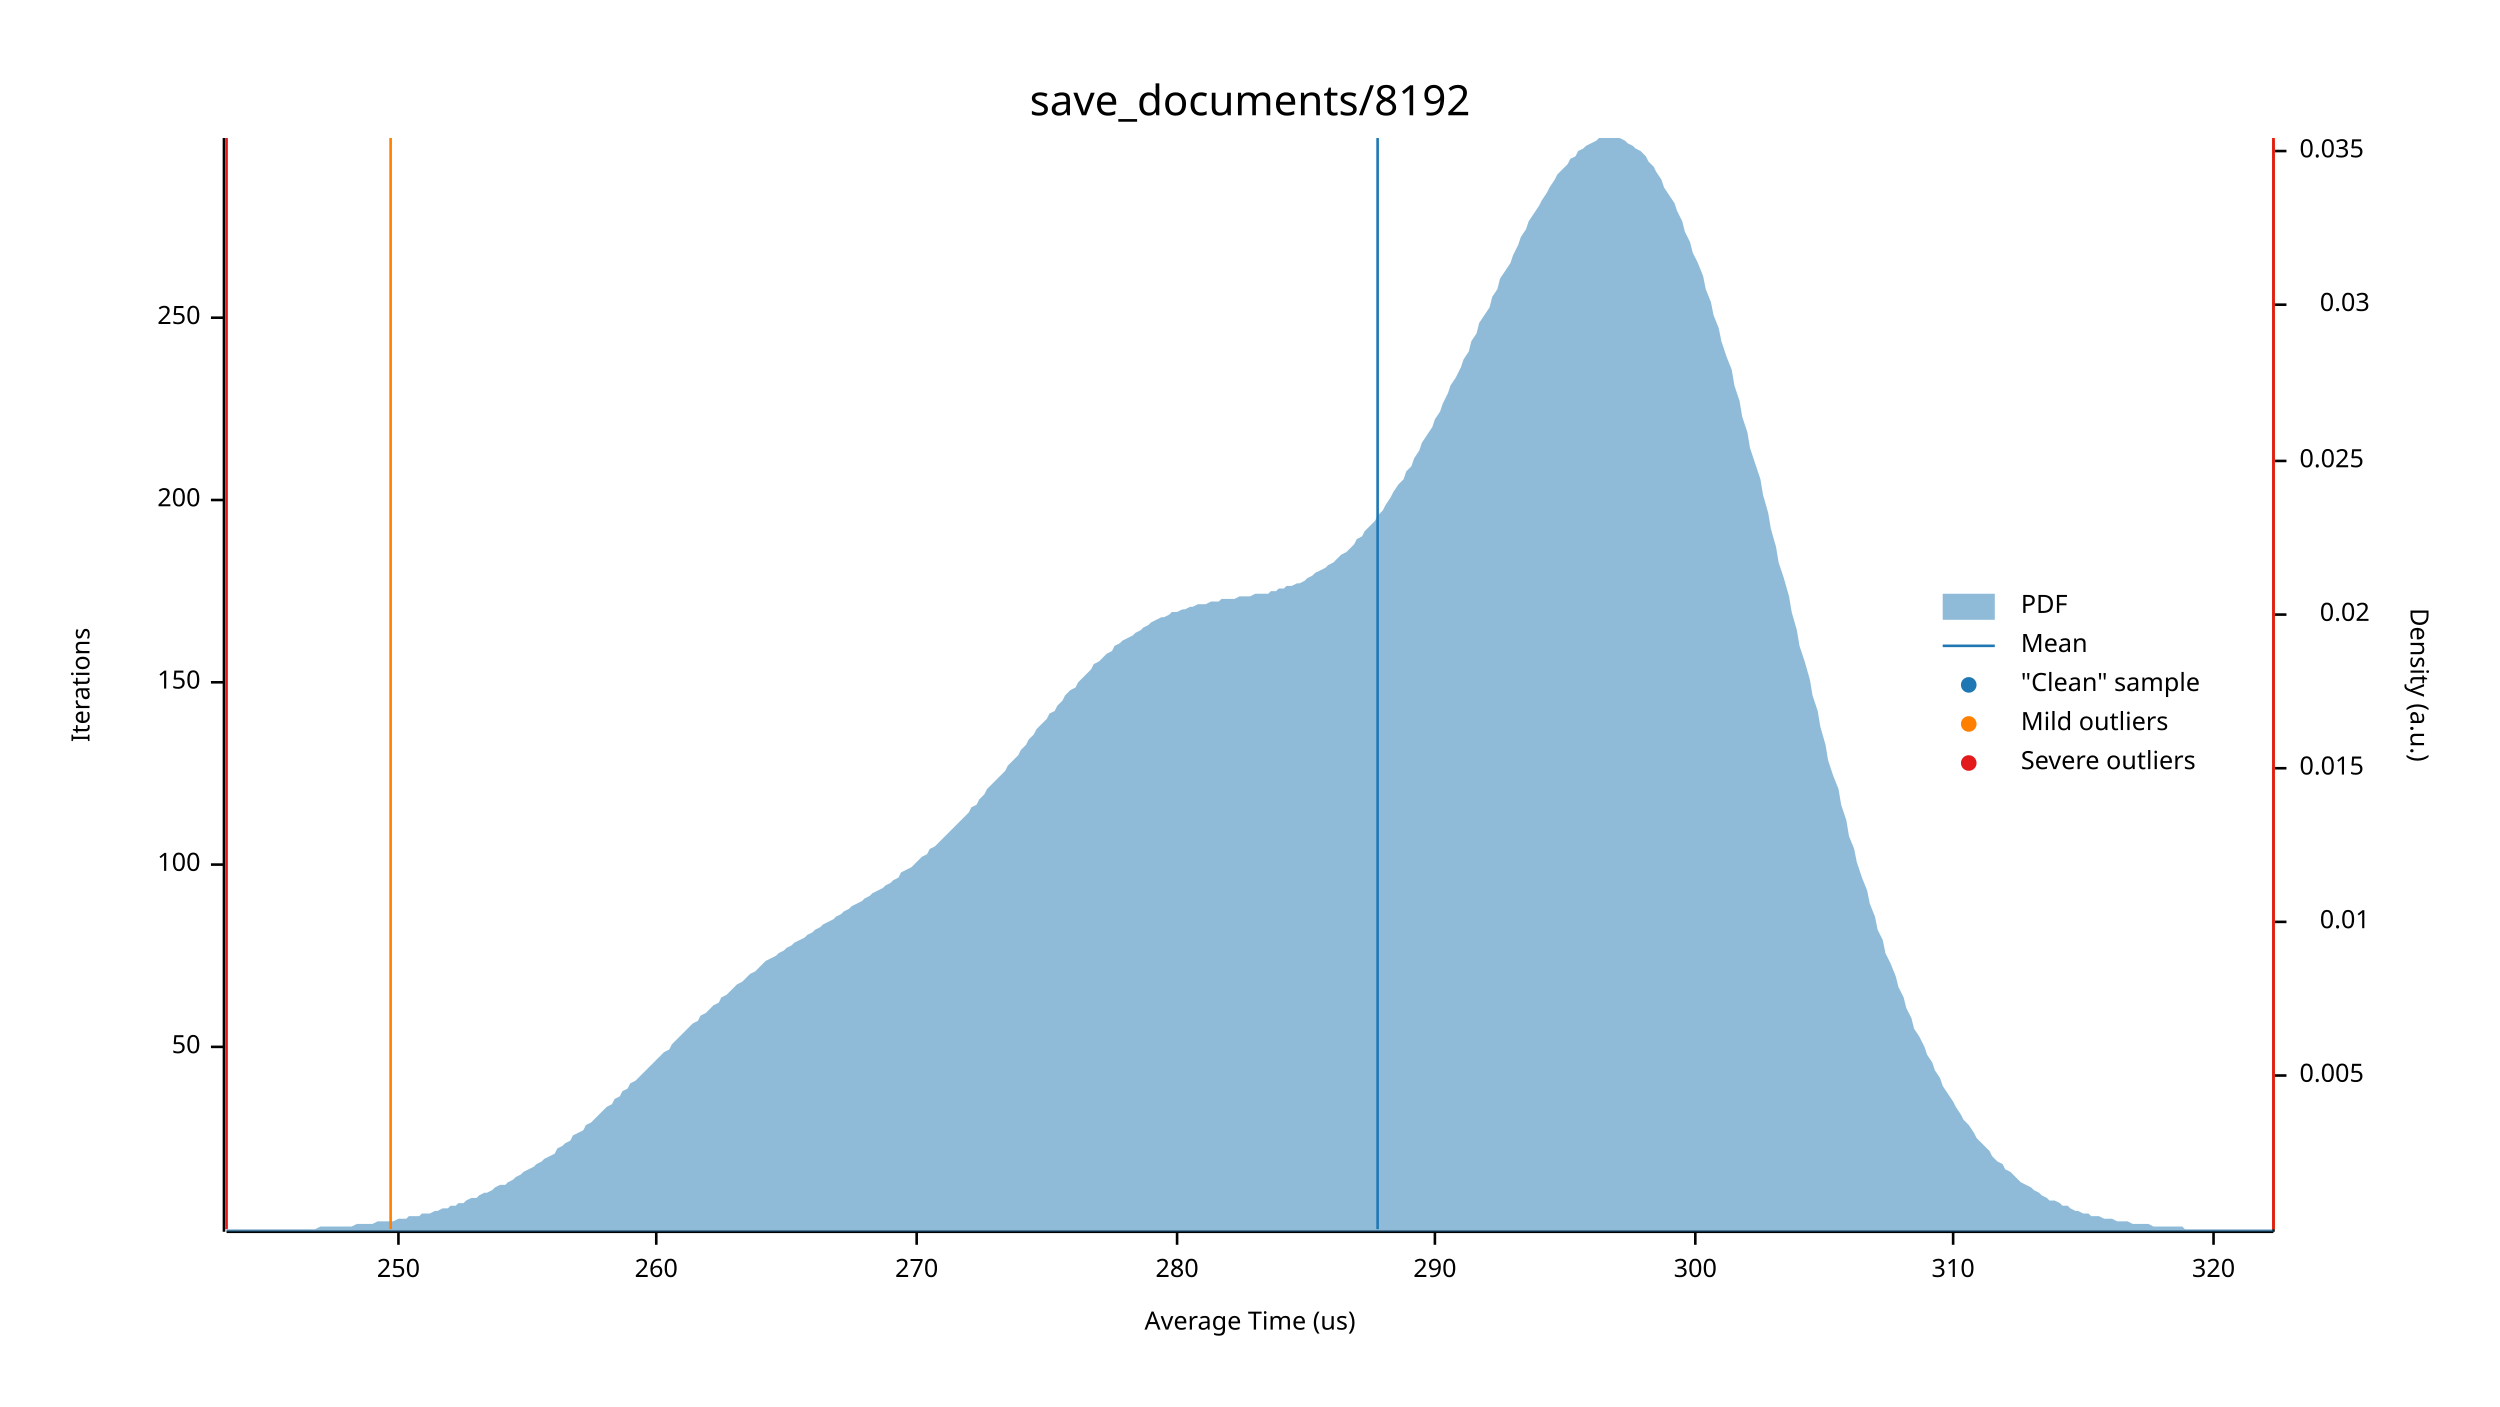
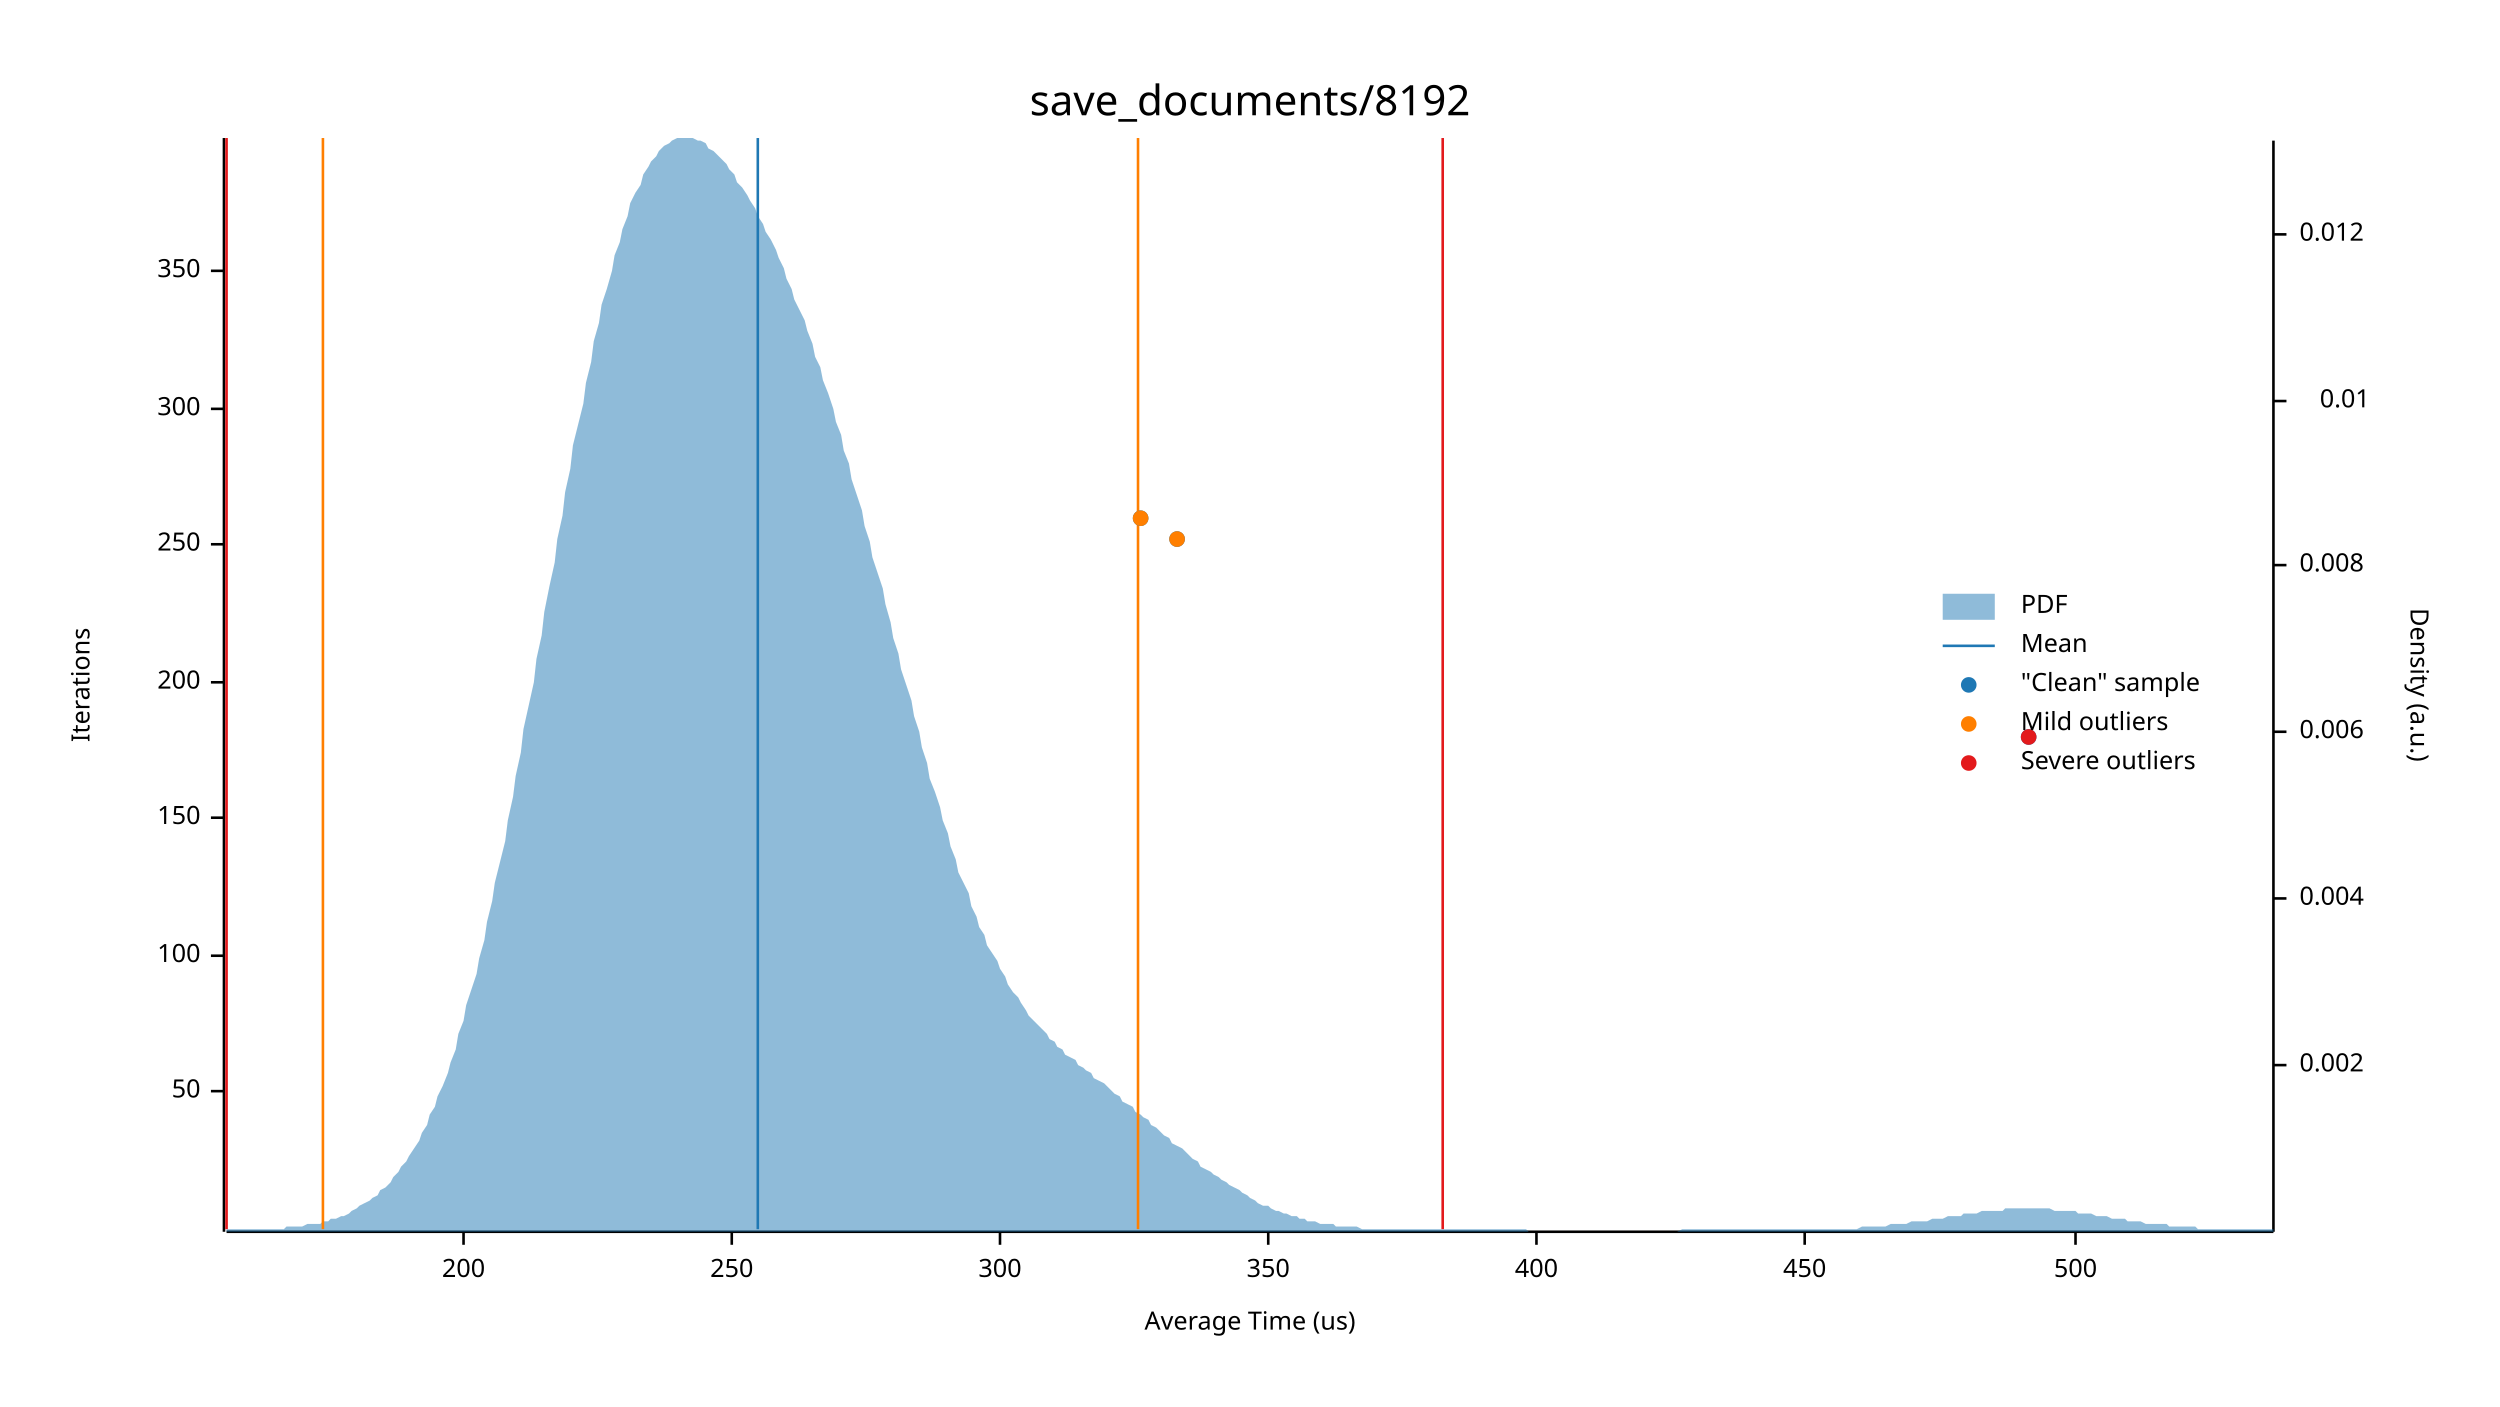
<svg xmlns="http://www.w3.org/2000/svg" width="960" height="540" viewBox="0 0 960 540">
  <text x="480" y="32" dy="0.76em" text-anchor="middle" font-family="sans-serif" font-size="16.129" opacity="1" fill="#000000">
save_documents/8192
</text>
  <text x="27" y="263" dy="0.76em" text-anchor="middle" font-family="sans-serif" font-size="9.677" opacity="1" fill="#000000" transform="rotate(270, 27, 263)">
Iterations
</text>
  <text x="480" y="513" dy="-0.5ex" text-anchor="middle" font-family="sans-serif" font-size="9.677" opacity="1" fill="#000000">
Average Time (us)
</text>
  <polyline fill="none" opacity="1" stroke="#000000" stroke-width="1" points="86,53 86,473 " />
-   <text x="77" y="402" dy="0.5ex" text-anchor="end" font-family="sans-serif" font-size="9.677" opacity="1" fill="#000000">
+   <text x="77" y="419" dy="0.5ex" text-anchor="end" font-family="sans-serif" font-size="9.677" opacity="1" fill="#000000">
50
</text>
-   <polyline fill="none" opacity="1" stroke="#000000" stroke-width="1" points="81,402 86,402 " />
-   <text x="77" y="332" dy="0.5ex" text-anchor="end" font-family="sans-serif" font-size="9.677" opacity="1" fill="#000000">
+   <polyline fill="none" opacity="1" stroke="#000000" stroke-width="1" points="81,419 86,419 " />
+   <text x="77" y="367" dy="0.5ex" text-anchor="end" font-family="sans-serif" font-size="9.677" opacity="1" fill="#000000">
100
</text>
-   <polyline fill="none" opacity="1" stroke="#000000" stroke-width="1" points="81,332 86,332 " />
-   <text x="77" y="262" dy="0.5ex" text-anchor="end" font-family="sans-serif" font-size="9.677" opacity="1" fill="#000000">
+   <polyline fill="none" opacity="1" stroke="#000000" stroke-width="1" points="81,367 86,367 " />
+   <text x="77" y="314" dy="0.5ex" text-anchor="end" font-family="sans-serif" font-size="9.677" opacity="1" fill="#000000">
150
</text>
-   <polyline fill="none" opacity="1" stroke="#000000" stroke-width="1" points="81,262 86,262 " />
-   <text x="77" y="192" dy="0.5ex" text-anchor="end" font-family="sans-serif" font-size="9.677" opacity="1" fill="#000000">
+   <polyline fill="none" opacity="1" stroke="#000000" stroke-width="1" points="81,314 86,314 " />
+   <text x="77" y="262" dy="0.5ex" text-anchor="end" font-family="sans-serif" font-size="9.677" opacity="1" fill="#000000">
200
</text>
-   <polyline fill="none" opacity="1" stroke="#000000" stroke-width="1" points="81,192 86,192 " />
-   <text x="77" y="122" dy="0.5ex" text-anchor="end" font-family="sans-serif" font-size="9.677" opacity="1" fill="#000000">
+   <polyline fill="none" opacity="1" stroke="#000000" stroke-width="1" points="81,262 86,262 " />
+   <text x="77" y="209" dy="0.5ex" text-anchor="end" font-family="sans-serif" font-size="9.677" opacity="1" fill="#000000">
250
</text>
-   <polyline fill="none" opacity="1" stroke="#000000" stroke-width="1" points="81,122 86,122 " />
+   <polyline fill="none" opacity="1" stroke="#000000" stroke-width="1" points="81,209 86,209 " />
+   <text x="77" y="157" dy="0.5ex" text-anchor="end" font-family="sans-serif" font-size="9.677" opacity="1" fill="#000000">
+ 300
+ </text>
+   <polyline fill="none" opacity="1" stroke="#000000" stroke-width="1" points="81,157 86,157 " />
+   <text x="77" y="104" dy="0.5ex" text-anchor="end" font-family="sans-serif" font-size="9.677" opacity="1" fill="#000000">
+ 350
+ </text>
+   <polyline fill="none" opacity="1" stroke="#000000" stroke-width="1" points="81,104 86,104 " />
  <polyline fill="none" opacity="1" stroke="#000000" stroke-width="1" points="87,473 873,473 " />
-   <text x="153" y="483" dy="0.76em" text-anchor="middle" font-family="sans-serif" font-size="9.677" opacity="1" fill="#000000">
+   <text x="178" y="483" dy="0.76em" text-anchor="middle" font-family="sans-serif" font-size="9.677" opacity="1" fill="#000000">
+ 200
+ </text>
+   <polyline fill="none" opacity="1" stroke="#000000" stroke-width="1" points="178,473 178,478 " />
+   <text x="281" y="483" dy="0.76em" text-anchor="middle" font-family="sans-serif" font-size="9.677" opacity="1" fill="#000000">
250
</text>
-   <polyline fill="none" opacity="1" stroke="#000000" stroke-width="1" points="153,473 153,478 " />
-   <text x="252" y="483" dy="0.76em" text-anchor="middle" font-family="sans-serif" font-size="9.677" opacity="1" fill="#000000">
- 260
- </text>
-   <polyline fill="none" opacity="1" stroke="#000000" stroke-width="1" points="252,473 252,478 " />
-   <text x="352" y="483" dy="0.76em" text-anchor="middle" font-family="sans-serif" font-size="9.677" opacity="1" fill="#000000">
- 270
- </text>
-   <polyline fill="none" opacity="1" stroke="#000000" stroke-width="1" points="352,473 352,478 " />
-   <text x="452" y="483" dy="0.76em" text-anchor="middle" font-family="sans-serif" font-size="9.677" opacity="1" fill="#000000">
- 280
- </text>
-   <polyline fill="none" opacity="1" stroke="#000000" stroke-width="1" points="452,473 452,478 " />
-   <text x="551" y="483" dy="0.76em" text-anchor="middle" font-family="sans-serif" font-size="9.677" opacity="1" fill="#000000">
- 290
- </text>
-   <polyline fill="none" opacity="1" stroke="#000000" stroke-width="1" points="551,473 551,478 " />
-   <text x="651" y="483" dy="0.76em" text-anchor="middle" font-family="sans-serif" font-size="9.677" opacity="1" fill="#000000">
+   <polyline fill="none" opacity="1" stroke="#000000" stroke-width="1" points="281,473 281,478 " />
+   <text x="384" y="483" dy="0.76em" text-anchor="middle" font-family="sans-serif" font-size="9.677" opacity="1" fill="#000000">
300
</text>
-   <polyline fill="none" opacity="1" stroke="#000000" stroke-width="1" points="651,473 651,478 " />
-   <text x="750" y="483" dy="0.76em" text-anchor="middle" font-family="sans-serif" font-size="9.677" opacity="1" fill="#000000">
- 310
+   <polyline fill="none" opacity="1" stroke="#000000" stroke-width="1" points="384,473 384,478 " />
+   <text x="487" y="483" dy="0.76em" text-anchor="middle" font-family="sans-serif" font-size="9.677" opacity="1" fill="#000000">
+ 350
</text>
-   <polyline fill="none" opacity="1" stroke="#000000" stroke-width="1" points="750,473 750,478 " />
-   <text x="850" y="483" dy="0.76em" text-anchor="middle" font-family="sans-serif" font-size="9.677" opacity="1" fill="#000000">
- 320
+   <polyline fill="none" opacity="1" stroke="#000000" stroke-width="1" points="487,473 487,478 " />
+   <text x="590" y="483" dy="0.76em" text-anchor="middle" font-family="sans-serif" font-size="9.677" opacity="1" fill="#000000">
+ 400
</text>
-   <polyline fill="none" opacity="1" stroke="#000000" stroke-width="1" points="850,473 850,478 " />
+   <polyline fill="none" opacity="1" stroke="#000000" stroke-width="1" points="590,473 590,478 " />
+   <text x="693" y="483" dy="0.76em" text-anchor="middle" font-family="sans-serif" font-size="9.677" opacity="1" fill="#000000">
+ 450
+ </text>
+   <polyline fill="none" opacity="1" stroke="#000000" stroke-width="1" points="693,473 693,478 " />
+   <text x="797" y="483" dy="0.76em" text-anchor="middle" font-family="sans-serif" font-size="9.677" opacity="1" fill="#000000">
+ 500
+ </text>
+   <polyline fill="none" opacity="1" stroke="#000000" stroke-width="1" points="797,473 797,478 " />
  <text x="933" y="263" dy="0.76em" text-anchor="middle" font-family="sans-serif" font-size="9.677" opacity="1" fill="#000000" transform="rotate(90, 933, 263)">
Density (a.u.)
</text>
  <polyline fill="none" opacity="1" stroke="#000000" stroke-width="1" points="873,54 873,473 " />
-   <text x="883" y="413" dy="0.5ex" text-anchor="start" font-family="sans-serif" font-size="9.677" opacity="1" fill="#000000">
- 0.005
+   <text x="883" y="409" dy="0.5ex" text-anchor="start" font-family="sans-serif" font-size="9.677" opacity="1" fill="#000000">
+ 0.002
</text>
-   <polyline fill="none" opacity="1" stroke="#000000" stroke-width="1" points="873,413 878,413 " />
-   <text x="910" y="354" dy="0.5ex" text-anchor="end" font-family="sans-serif" font-size="9.677" opacity="1" fill="#000000">
+   <polyline fill="none" opacity="1" stroke="#000000" stroke-width="1" points="873,409 878,409 " />
+   <text x="883" y="345" dy="0.5ex" text-anchor="start" font-family="sans-serif" font-size="9.677" opacity="1" fill="#000000">
+ 0.004
+ </text>
+   <polyline fill="none" opacity="1" stroke="#000000" stroke-width="1" points="873,345 878,345 " />
+   <text x="883" y="281" dy="0.5ex" text-anchor="start" font-family="sans-serif" font-size="9.677" opacity="1" fill="#000000">
+ 0.006
+ </text>
+   <polyline fill="none" opacity="1" stroke="#000000" stroke-width="1" points="873,281 878,281 " />
+   <text x="883" y="217" dy="0.5ex" text-anchor="start" font-family="sans-serif" font-size="9.677" opacity="1" fill="#000000">
+ 0.008
+ </text>
+   <polyline fill="none" opacity="1" stroke="#000000" stroke-width="1" points="873,217 878,217 " />
+   <text x="910" y="154" dy="0.5ex" text-anchor="end" font-family="sans-serif" font-size="9.677" opacity="1" fill="#000000">
0.01
</text>
-   <polyline fill="none" opacity="1" stroke="#000000" stroke-width="1" points="873,354 878,354 " />
-   <text x="883" y="295" dy="0.5ex" text-anchor="start" font-family="sans-serif" font-size="9.677" opacity="1" fill="#000000">
- 0.015
+   <polyline fill="none" opacity="1" stroke="#000000" stroke-width="1" points="873,154 878,154 " />
+   <text x="883" y="90" dy="0.5ex" text-anchor="start" font-family="sans-serif" font-size="9.677" opacity="1" fill="#000000">
+ 0.012
</text>
-   <polyline fill="none" opacity="1" stroke="#000000" stroke-width="1" points="873,295 878,295 " />
-   <text x="910" y="236" dy="0.5ex" text-anchor="end" font-family="sans-serif" font-size="9.677" opacity="1" fill="#000000">
- 0.02
- </text>
-   <polyline fill="none" opacity="1" stroke="#000000" stroke-width="1" points="873,236 878,236 " />
-   <text x="883" y="177" dy="0.5ex" text-anchor="start" font-family="sans-serif" font-size="9.677" opacity="1" fill="#000000">
- 0.025
- </text>
-   <polyline fill="none" opacity="1" stroke="#000000" stroke-width="1" points="873,177 878,177 " />
-   <text x="910" y="117" dy="0.5ex" text-anchor="end" font-family="sans-serif" font-size="9.677" opacity="1" fill="#000000">
- 0.03
- </text>
-   <polyline fill="none" opacity="1" stroke="#000000" stroke-width="1" points="873,117 878,117 " />
-   <text x="883" y="58" dy="0.5ex" text-anchor="start" font-family="sans-serif" font-size="9.677" opacity="1" fill="#000000">
- 0.035
- </text>
-   <polyline fill="none" opacity="1" stroke="#000000" stroke-width="1" points="873,58 878,58 " />
-   <polygon opacity="0.5" fill="#1F78B4" points="87,472 88,472 90,472 91,472 93,472 94,472 96,472 98,472 99,472 101,472 102,472 104,472 105,472 107,472 109,472 110,472 112,472 113,472 115,472 116,472 118,472 120,472 121,472 123,471 124,471 126,471 127,471 129,471 131,471 132,471 134,471 135,471 137,470 138,470 140,470 142,470 143,470 145,469 146,469 148,469 150,469 151,469 153,468 154,468 156,468 157,467 159,467 161,467 162,466 164,466 165,466 167,465 168,465 170,464 172,464 173,463 175,463 176,462 178,462 179,461 181,460 183,460 184,459 186,458 187,458 189,457 190,456 192,455 194,455 195,454 197,453 198,452 200,451 201,450 203,449 205,448 206,447 208,446 209,445 211,444 213,443 214,441 216,440 217,439 219,438 220,436 222,435 224,434 225,432 227,431 228,430 230,428 231,427 233,425 235,424 236,422 238,421 239,419 241,418 242,416 244,415 246,413 247,412 249,410 250,409 252,407 253,406 255,404 257,403 258,401 260,399 261,398 263,396 264,395 266,393 268,392 269,390 271,389 272,388 274,386 276,385 277,383 279,382 280,381 282,379 283,378 285,377 287,375 288,374 290,373 291,372 293,370 294,369 296,368 298,367 299,366 301,365 302,364 304,363 305,362 307,361 309,360 310,359 312,358 313,357 315,356 316,355 318,354 320,353 321,352 323,351 324,350 326,349 327,348 329,347 331,346 332,345 334,344 335,343 337,342 339,341 340,340 342,339 343,338 345,337 346,335 348,334 350,333 351,332 353,330 354,329 356,328 357,326 359,325 361,323 362,322 364,320 365,319 367,317 368,316 370,314 372,312 373,310 375,309 376,307 378,305 379,303 381,301 383,299 384,298 386,296 387,294 389,292 391,290 392,288 394,286 395,284 397,282 398,280 400,278 402,276 403,274 405,273 406,271 408,269 409,267 411,265 413,264 414,262 416,260 417,259 419,257 420,255 422,254 424,252 425,251 427,250 428,248 430,247 431,246 433,245 435,244 436,243 438,242 439,241 441,240 442,239 444,238 446,237 447,237 449,236 450,235 452,235 454,234 455,234 457,233 458,233 460,232 461,232 463,232 465,231 466,231 468,231 469,230 471,230 472,230 474,230 476,229 477,229 479,229 480,229 482,228 483,228 485,228 487,228 488,227 490,227 491,226 493,226 494,225 496,225 498,224 499,224 501,223 502,222 504,221 505,220 507,219 509,218 510,217 512,216 513,215 515,213 517,212 518,211 520,209 521,207 523,206 524,204 526,202 528,200 529,198 531,196 532,194 534,191 535,189 537,186 539,184 540,181 542,179 543,176 545,173 546,170 548,167 550,164 551,161 553,158 554,155 556,151 557,148 559,145 561,141 562,138 564,135 565,131 567,128 568,124 570,121 572,118 573,114 575,111 576,107 578,104 580,101 581,98 583,94 584,91 586,88 587,85 589,82 591,79 592,77 594,74 595,72 597,69 598,67 600,65 602,63 603,61 605,60 606,58 608,57 609,56 611,55 613,54 614,53 616,53 617,53 619,53 620,53 622,53 624,54 625,55 627,56 628,57 630,58 632,60 633,62 635,64 636,66 638,69 639,72 641,75 643,78 644,81 646,85 647,89 649,93 650,97 652,101 654,106 655,111 657,116 658,121 660,126 661,131 663,137 665,142 666,148 668,154 669,160 671,166 672,172 674,178 676,184 677,190 679,197 680,203 682,210 683,216 685,222 687,229 688,235 690,242 691,248 693,254 695,261 696,267 698,273 699,279 701,286 702,292 704,298 706,303 707,309 709,315 710,321 712,326 713,331 715,337 717,342 718,347 720,352 721,357 723,361 724,366 726,370 728,375 729,379 731,383 732,387 734,391 735,395 737,398 739,402 740,405 742,408 743,411 745,414 746,417 748,420 750,423 751,425 753,428 754,430 756,432 758,435 759,437 761,439 762,440 764,442 765,444 767,446 769,447 770,449 772,450 773,451 775,453 776,454 778,455 780,456 781,457 783,458 784,459 786,460 787,461 789,461 791,462 792,463 794,463 795,464 797,465 798,465 800,466 802,466 803,467 805,467 806,467 808,468 809,468 811,468 813,469 814,469 816,469 817,469 819,470 821,470 822,470 824,470 825,470 827,471 828,471 830,471 832,471 833,471 835,471 836,471 838,471 839,472 841,472 843,472 844,472 846,472 847,472 849,472 850,472 852,472 854,472 855,472 857,472 858,472 860,472 861,472 863,472 865,472 866,472 868,472 869,472 871,472 873,472 873,473 87,473 " />
-   <polyline fill="none" opacity="1" stroke="#1F78B4" stroke-width="1" points="529,472 529,53 " />
-   <polyline fill="none" opacity="1" stroke="#FF7F00" stroke-width="1" points="150,472 150,53 " />
-   <polyline fill="none" opacity="1" stroke="#FF7F00" stroke-width="1" points="873,472 873,53 " />
+   <polyline fill="none" opacity="1" stroke="#000000" stroke-width="1" points="873,90 878,90 " />
+   <polygon opacity="0.5" fill="#1F78B4" points="87,472 88,472 90,472 91,472 93,472 94,472 96,472 98,472 99,472 101,472 102,472 104,472 105,472 107,472 109,472 110,471 112,471 113,471 115,471 116,471 118,470 120,470 121,470 123,470 124,469 126,469 127,468 129,468 131,467 132,467 134,466 135,465 137,464 138,463 140,462 142,461 143,460 145,459 146,457 148,456 150,454 151,452 153,450 154,448 156,446 157,444 159,441 161,438 162,435 164,432 165,428 167,425 168,421 170,417 172,412 173,408 175,403 176,397 178,392 179,386 181,380 183,374 184,368 186,361 187,354 189,346 190,339 192,331 194,323 195,315 197,306 198,298 200,289 201,280 203,271 205,262 206,253 208,244 209,235 211,225 213,216 214,207 216,198 217,189 219,180 220,171 222,163 224,155 225,147 227,139 228,131 230,124 231,117 233,111 235,104 236,98 238,93 239,88 241,83 242,78 244,74 246,71 247,67 249,64 250,62 252,60 253,58 255,56 257,55 258,54 260,53 261,53 263,53 264,53 266,53 268,54 269,54 271,55 272,57 274,58 276,60 277,61 279,63 280,65 282,67 283,70 285,72 287,75 288,77 290,80 291,83 293,86 294,89 296,92 298,96 299,99 301,103 302,107 304,111 305,115 307,119 309,123 310,127 312,132 313,137 315,141 316,146 318,151 320,157 321,162 323,167 324,173 326,178 327,184 329,190 331,196 332,202 334,208 335,214 337,220 339,226 340,232 342,239 343,245 345,251 346,257 348,263 350,269 351,275 353,281 354,287 356,293 357,299 359,304 361,310 362,315 364,320 365,325 367,330 368,335 370,339 372,343 373,348 375,352 376,356 378,359 379,363 381,366 383,369 384,372 386,375 387,378 389,381 391,383 392,385 394,388 395,390 397,392 398,393 400,395 402,397 403,399 405,400 406,402 408,403 409,405 411,406 413,407 414,409 416,410 417,411 419,412 420,414 422,415 424,416 425,417 427,419 428,420 430,421 431,423 433,424 435,425 436,427 438,428 439,429 441,430 442,432 444,433 446,435 447,436 449,437 450,439 452,440 454,441 455,442 457,444 458,445 460,446 461,448 463,449 465,450 466,451 468,452 469,453 471,454 472,455 474,456 476,457 477,458 479,459 480,460 482,461 483,462 485,463 487,463 488,464 490,465 491,465 493,466 494,466 496,467 498,467 499,468 501,468 502,469 504,469 505,469 507,470 509,470 510,470 512,470 513,471 515,471 517,471 518,471 520,471 521,471 523,472 524,472 526,472 528,472 529,472 531,472 532,472 534,472 535,472 537,472 539,472 540,472 542,472 543,472 545,472 546,472 548,472 550,472 551,472 553,472 554,472 556,472 557,472 559,472 561,472 562,472 564,472 565,472 567,472 568,472 570,472 572,472 573,472 575,472 576,472 578,472 580,472 581,472 583,472 584,472 586,472 587,473 589,473 591,473 592,473 594,473 595,473 597,473 598,473 600,473 602,473 603,473 605,473 606,473 608,473 609,473 611,473 613,473 614,473 616,473 617,473 619,473 620,473 622,473 624,473 625,473 627,473 628,473 630,473 632,473 633,473 635,473 636,473 638,473 639,473 641,473 643,473 644,473 646,472 647,472 649,472 650,472 652,472 654,472 655,472 657,472 658,472 660,472 661,472 663,472 665,472 666,472 668,472 669,472 671,472 672,472 674,472 676,472 677,472 679,472 680,472 682,472 683,472 685,472 687,472 688,472 690,472 691,472 693,472 695,472 696,472 698,472 699,472 701,472 702,472 704,472 706,472 707,472 709,472 710,472 712,472 713,472 715,471 717,471 718,471 720,471 721,471 723,471 724,471 726,470 728,470 729,470 731,470 732,470 734,469 735,469 737,469 739,469 740,469 742,468 743,468 745,468 746,468 748,467 750,467 751,467 753,467 754,466 756,466 758,466 759,466 761,465 762,465 764,465 765,465 767,465 769,465 770,464 772,464 773,464 775,464 776,464 778,464 780,464 781,464 783,464 784,464 786,464 787,464 789,465 791,465 792,465 794,465 795,465 797,465 798,466 800,466 802,466 803,466 805,467 806,467 808,467 809,467 811,468 813,468 814,468 816,468 817,469 819,469 821,469 822,469 824,470 825,470 827,470 828,470 830,470 832,470 833,471 835,471 836,471 838,471 839,471 841,471 843,471 844,472 846,472 847,472 849,472 850,472 852,472 854,472 855,472 857,472 858,472 860,472 861,472 863,472 865,472 866,472 868,472 869,472 871,472 873,472 873,473 87,473 " />
+   <polyline fill="none" opacity="1" stroke="#1F78B4" stroke-width="1" points="291,472 291,53 " />
+   <polyline fill="none" opacity="1" stroke="#FF7F00" stroke-width="1" points="124,472 124,53 " />
+   <polyline fill="none" opacity="1" stroke="#FF7F00" stroke-width="1" points="437,472 437,53 " />
  <polyline fill="none" opacity="1" stroke="#E31A1C" stroke-width="1" points="87,472 87,53 " />
-   <polyline fill="none" opacity="1" stroke="#E31A1C" stroke-width="1" points="873,472 873,53 " />
+   <polyline fill="none" opacity="1" stroke="#E31A1C" stroke-width="1" points="554,472 554,53 " />
+   <circle cx="779" cy="283" r="3" opacity="1" fill="#1F78B4" stroke="none" stroke-width="1" />
+   <circle cx="452" cy="207" r="3" opacity="1" fill="#1F78B4" stroke="none" stroke-width="1" />
+   <circle cx="438" cy="199" r="3" opacity="1" fill="#1F78B4" stroke="none" stroke-width="1" />
+   <circle cx="452" cy="207" r="3" opacity="1" fill="#FF7F00" stroke="none" stroke-width="1" />
+   <circle cx="438" cy="199" r="3" opacity="1" fill="#FF7F00" stroke="none" stroke-width="1" />
+   <circle cx="779" cy="283" r="3" opacity="1" fill="#E31A1C" stroke="none" stroke-width="1" />
  <text x="776" y="228" dy="0.76em" text-anchor="start" font-family="sans-serif" font-size="9.677" opacity="1" fill="#000000">
PDF
</text>
  <text x="776" y="243" dy="0.76em" text-anchor="start" font-family="sans-serif" font-size="9.677" opacity="1" fill="#000000">
Mean
</text>
  <text x="776" y="258" dy="0.76em" text-anchor="start" font-family="sans-serif" font-size="9.677" opacity="1" fill="#000000">
"Clean" sample
</text>
  <text x="776" y="273" dy="0.76em" text-anchor="start" font-family="sans-serif" font-size="9.677" opacity="1" fill="#000000">
Mild outliers
</text>
  <text x="776" y="288" dy="0.76em" text-anchor="start" font-family="sans-serif" font-size="9.677" opacity="1" fill="#000000">
Severe outliers
</text>
  <rect x="746" y="228" width="20" height="10" opacity="0.5" fill="#1F78B4" stroke="none" />
  <polyline fill="none" opacity="1" stroke="#1F78B4" stroke-width="1" points="746,248 766,248 " />
  <circle cx="756" cy="263" r="3" opacity="1" fill="#1F78B4" stroke="none" stroke-width="1" />
  <circle cx="756" cy="278" r="3" opacity="1" fill="#FF7F00" stroke="none" stroke-width="1" />
  <circle cx="756" cy="293" r="3" opacity="1" fill="#E31A1C" stroke="none" stroke-width="1" />
</svg>
